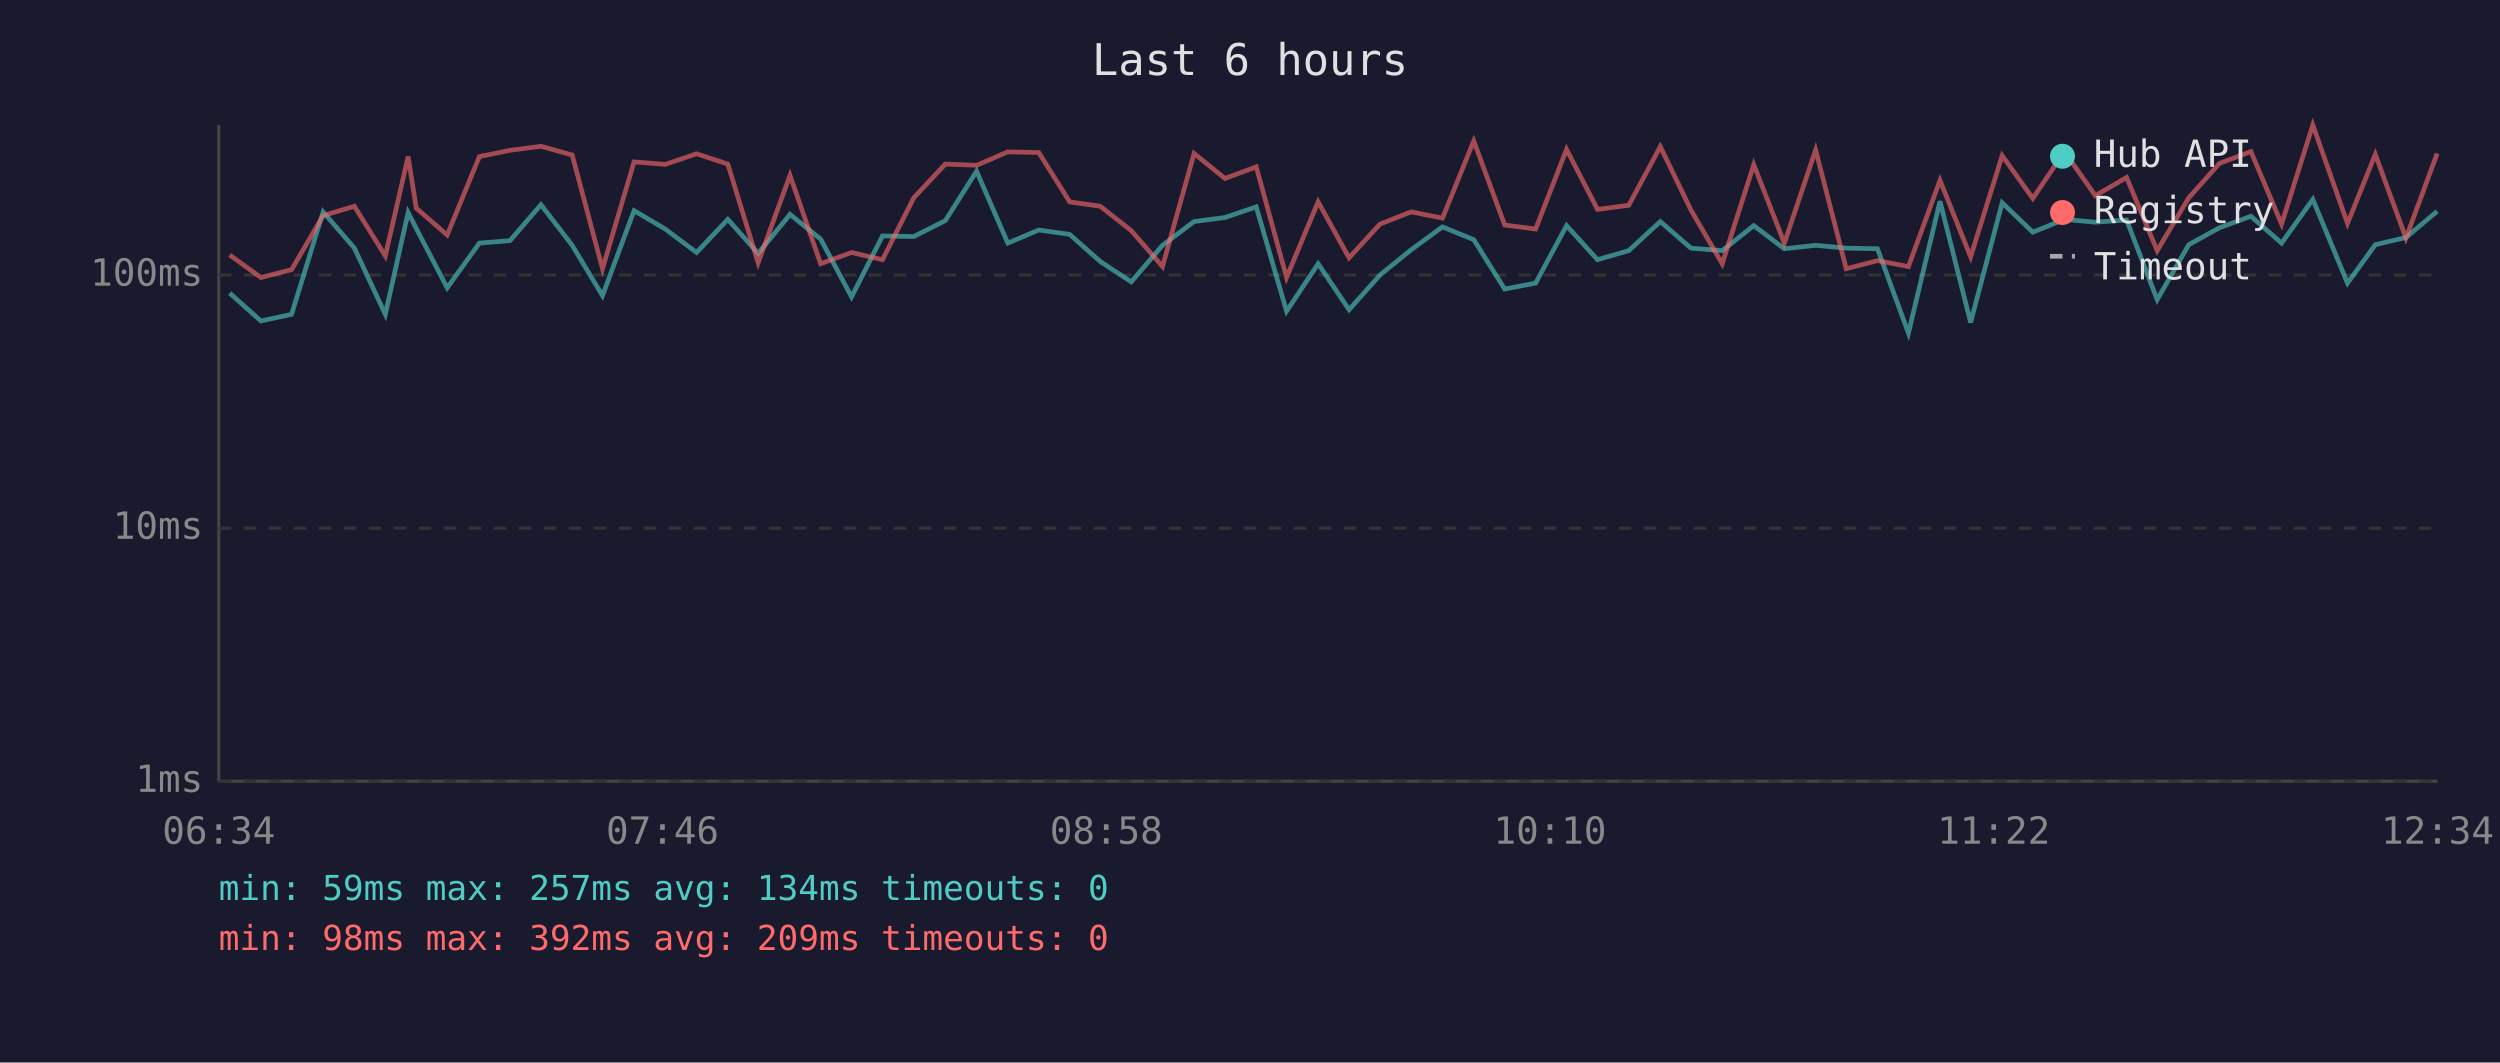
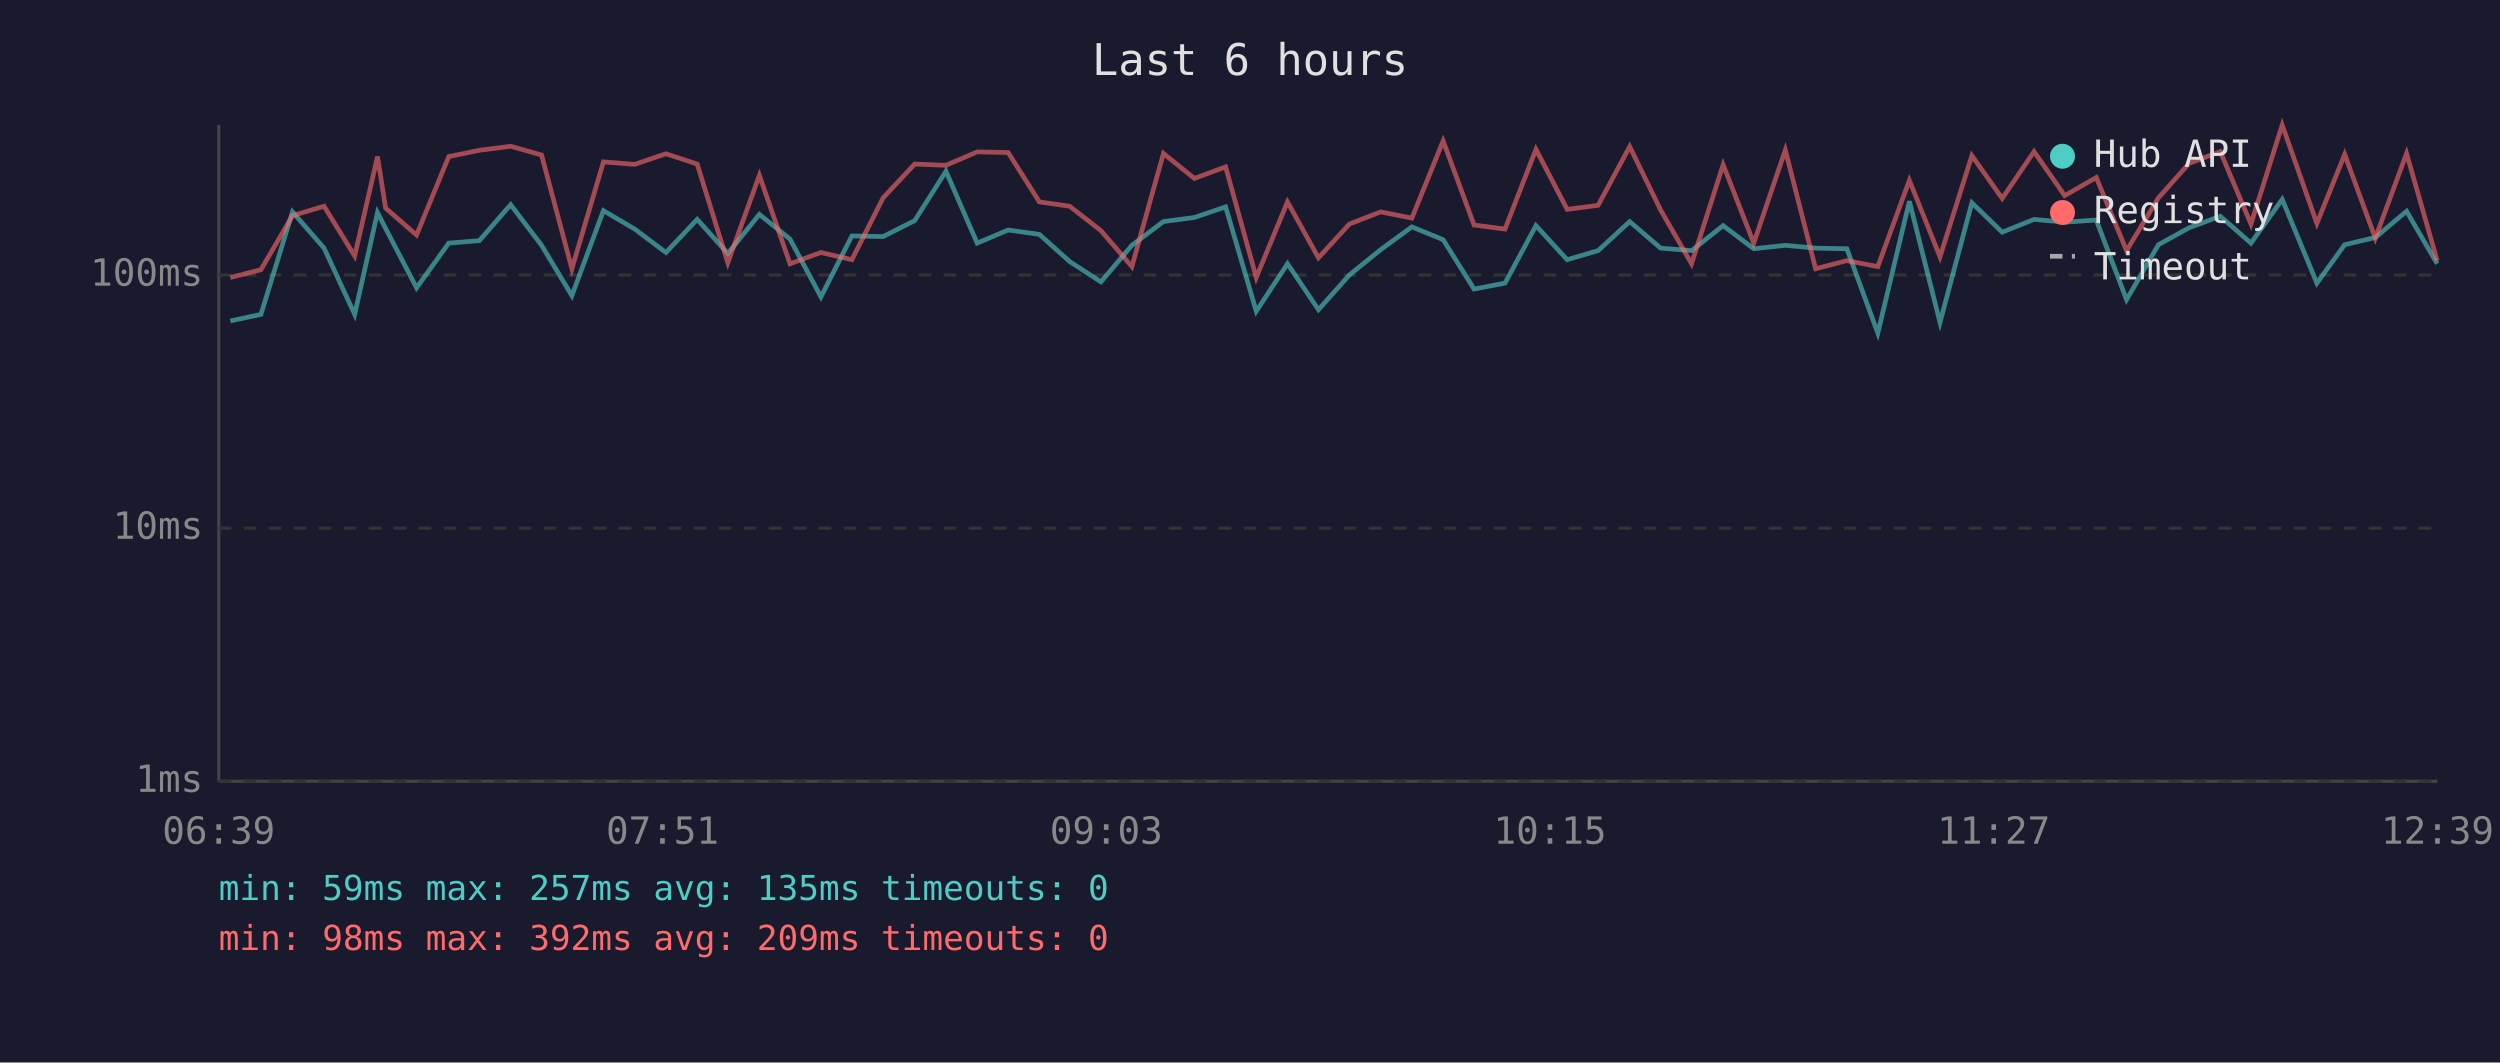
<svg xmlns="http://www.w3.org/2000/svg" viewBox="0 0 800 340" font-family="monospace" font-size="12">
  <rect width="800" height="340" fill="#1a1a2e" />
  <text x="400" y="24" fill="#e0e0e0" font-size="14" text-anchor="middle">Last 6 hours</text>
  <line x1="70" y1="40" x2="70" y2="250" stroke="#444" stroke-width="1" />
  <line x1="70" y1="250" x2="780" y2="250" stroke="#444" stroke-width="1" />
  <line x1="70" y1="250" x2="780" y2="250" stroke="#333" stroke-width="1" stroke-dasharray="4" />
  <text x="65" y="250" fill="#888" text-anchor="end" dominant-baseline="middle">1ms</text>
  <line x1="70" y1="169" x2="780" y2="169" stroke="#333" stroke-width="1" stroke-dasharray="4" />
  <text x="65" y="169" fill="#888" text-anchor="end" dominant-baseline="middle">10ms</text>
  <line x1="70" y1="88" x2="780" y2="88" stroke="#333" stroke-width="1" stroke-dasharray="4" />
  <text x="65" y="88" fill="#888" text-anchor="end" dominant-baseline="middle">100ms</text>
-   <text x="70" y="270" fill="#888" text-anchor="middle">06:34</text>
-   <text x="212" y="270" fill="#888" text-anchor="middle">07:46</text>
-   <text x="354" y="270" fill="#888" text-anchor="middle">08:58</text>
-   <text x="496" y="270" fill="#888" text-anchor="middle">10:10</text>
-   <text x="638" y="270" fill="#888" text-anchor="middle">11:22</text>
-   <text x="780" y="270" fill="#888" text-anchor="middle">12:34</text>
-   <polyline points="73.5,93.8 83.5,102.7 93.3,100.6 103.4,67.8 113.4,79.4 123.3,100.6 130.6,68.0 133.2,73.1 143.1,92.1 153.4,77.8 163.2,77.0 173.1,65.5 183.1,78.5 192.8,94.6 202.9,67.4 212.9,73.3 222.9,80.8 232.9,70.2 242.6,81.1 252.8,68.6 262.6,76.5 272.5,95.0 282.4,75.5 292.4,75.7 302.5,70.6 312.5,54.8 322.5,77.8 332.4,73.6 342.3,75.0 352.1,83.7 362.0,90.2 372.0,78.5 382.1,70.9 392.0,69.6 402.0,66.2 411.7,99.6 421.8,84.4 431.7,99.1 441.6,88.0 451.6,79.9 461.6,72.6 471.6,76.7 481.5,92.5 491.4,90.6 501.3,72.2 511.2,83.1 521.2,80.2 531.3,70.9 541.1,79.4 551.1,80.2 561.2,72.2 571.0,79.6 581.0,78.5 590.8,79.4 600.8,79.6 610.7,106.6 620.8,64.4 630.6,103.2 640.7,64.9 650.5,74.3 660.6,70.2 670.5,71.1 680.5,70.4 690.3,95.9 700.4,78.3 710.2,72.9 720.3,69.2 730.1,77.8 740.1,63.8 751.2,90.6 760.1,78.3 769.9,76.0 779.9,67.6" fill="none" stroke="#4ecdc4" stroke-width="1.5" opacity="0.6" />
-   <polyline points="73.5,81.6 83.5,88.8 93.3,86.3 103.4,69.0 113.4,66.0 123.3,81.9 130.6,50.1 133.2,66.6 143.1,75.2 153.4,50.1 163.2,48.1 173.1,46.8 183.1,49.6 192.8,86.0 202.9,51.8 212.9,52.6 222.9,49.2 232.9,52.5 242.6,84.1 252.8,56.1 262.6,84.4 272.5,80.8 282.4,83.1 292.4,63.3 302.5,52.5 312.5,52.9 322.5,48.6 332.4,48.8 342.3,64.6 352.1,66.0 362.0,73.8 372.0,85.3 382.1,49.1 392.0,57.1 402.0,53.4 411.7,88.8 421.8,64.6 431.7,82.5 441.6,71.7 451.6,67.8 461.6,69.8 471.6,45.1 481.5,72.0 491.4,73.3 501.3,47.8 511.2,67.0 521.2,65.7 531.3,46.9 541.1,67.2 551.1,84.4 561.2,52.7 571.0,77.8 581.0,48.0 590.8,86.0 600.8,83.4 610.7,85.3 620.8,57.7 630.6,82.2 640.7,49.8 650.5,63.5 660.6,48.5 670.5,62.6 680.5,56.8 690.3,80.2 700.4,63.3 710.2,52.3 720.3,48.5 730.1,71.7 740.1,40.0 751.2,71.5 760.1,49.4 769.9,76.2 779.9,49.1" fill="none" stroke="#ff6b6b" stroke-width="1.5" opacity="0.6" />
+   <text x="70" y="270" fill="#888" text-anchor="middle">06:39</text>
+   <text x="212" y="270" fill="#888" text-anchor="middle">07:51</text>
+   <text x="354" y="270" fill="#888" text-anchor="middle">09:03</text>
+   <text x="496" y="270" fill="#888" text-anchor="middle">10:15</text>
+   <text x="638" y="270" fill="#888" text-anchor="middle">11:27</text>
+   <text x="780" y="270" fill="#888" text-anchor="middle">12:39</text>
+   <polyline points="73.7,102.7 83.5,100.6 93.6,67.8 103.7,79.4 113.5,100.6 120.8,68.0 123.4,73.1 133.3,92.1 143.6,77.8 153.4,77.0 163.4,65.5 173.3,78.5 183.0,94.6 193.1,67.4 203.1,73.3 213.1,80.8 223.1,70.2 232.9,81.1 243.0,68.6 252.8,76.5 262.7,95.0 272.6,75.5 282.6,75.7 292.7,70.6 302.7,54.8 312.7,77.8 322.6,73.6 332.6,75.0 342.3,83.7 352.3,90.2 362.2,78.5 372.3,70.9 382.2,69.6 392.2,66.2 402.0,99.6 412.0,84.4 421.9,99.1 431.8,88.0 441.8,79.9 451.8,72.6 461.8,76.7 471.7,92.5 481.6,90.6 491.5,72.2 501.5,83.1 511.4,80.2 521.5,70.9 531.4,79.4 541.3,80.2 551.4,72.2 561.2,79.6 571.3,78.5 581.0,79.4 591.0,79.6 600.9,106.6 611.0,64.4 620.8,103.2 631.0,64.9 640.7,74.3 650.9,70.2 660.7,71.1 670.8,70.4 680.5,95.9 690.7,78.3 700.5,72.9 710.5,69.2 720.3,77.8 730.3,63.8 741.4,90.6 750.3,78.3 760.1,76.0 770.1,67.6 779.9,84.4" fill="none" stroke="#4ecdc4" stroke-width="1.5" opacity="0.6" />
+   <polyline points="73.7,88.8 83.5,86.3 93.6,69.0 103.7,66.0 113.5,81.9 120.8,50.1 123.4,66.6 133.3,75.2 143.6,50.1 153.4,48.1 163.4,46.8 173.3,49.6 183.0,86.0 193.1,51.8 203.1,52.6 213.1,49.2 223.1,52.5 232.9,84.1 243.0,56.1 252.8,84.4 262.7,80.8 272.6,83.1 282.6,63.3 292.7,52.5 302.7,52.9 312.7,48.6 322.6,48.8 332.6,64.6 342.3,66.0 352.3,73.8 362.2,85.3 372.3,49.1 382.2,57.1 392.2,53.4 402.0,88.8 412.0,64.6 421.9,82.5 431.8,71.7 441.8,67.8 451.8,69.8 461.8,45.1 471.7,72.0 481.6,73.3 491.5,47.8 501.5,67.0 511.4,65.7 521.5,46.9 531.4,67.2 541.3,84.4 551.4,52.7 561.2,77.8 571.3,48.0 581.0,86.0 591.0,83.4 600.9,85.3 611.0,57.7 620.8,82.2 631.0,49.8 640.7,63.5 650.9,48.5 660.7,62.6 670.8,56.8 680.5,80.2 690.7,63.3 700.5,52.3 710.5,48.5 720.3,71.7 730.3,40.0 741.4,71.5 750.3,49.4 760.1,76.2 770.1,49.1 779.9,83.4" fill="none" stroke="#ff6b6b" stroke-width="1.5" opacity="0.6" />
  <circle cx="660" cy="50" r="4" fill="#4ecdc4" />
  <text x="670" y="50" fill="#e0e0e0" dominant-baseline="middle">Hub API</text>
  <circle cx="660" cy="68" r="4" fill="#ff6b6b" />
  <text x="670" y="68" fill="#e0e0e0" dominant-baseline="middle">Registry</text>
  <line x1="656" y1="82" x2="664" y2="82" stroke="#e0e0e0" stroke-width="1.5" stroke-dasharray="4,3" opacity="0.7" />
  <text x="670" y="86" fill="#e0e0e0" dominant-baseline="middle">Timeout</text>
-   <text x="70" y="288" fill="#4ecdc4" font-size="11">min: 59ms  max: 257ms  avg: 134ms  timeouts: 0</text>
+   <text x="70" y="288" fill="#4ecdc4" font-size="11">min: 59ms  max: 257ms  avg: 135ms  timeouts: 0</text>
  <text x="70" y="304" fill="#ff6b6b" font-size="11">min: 98ms  max: 392ms  avg: 209ms  timeouts: 0</text>
</svg>
